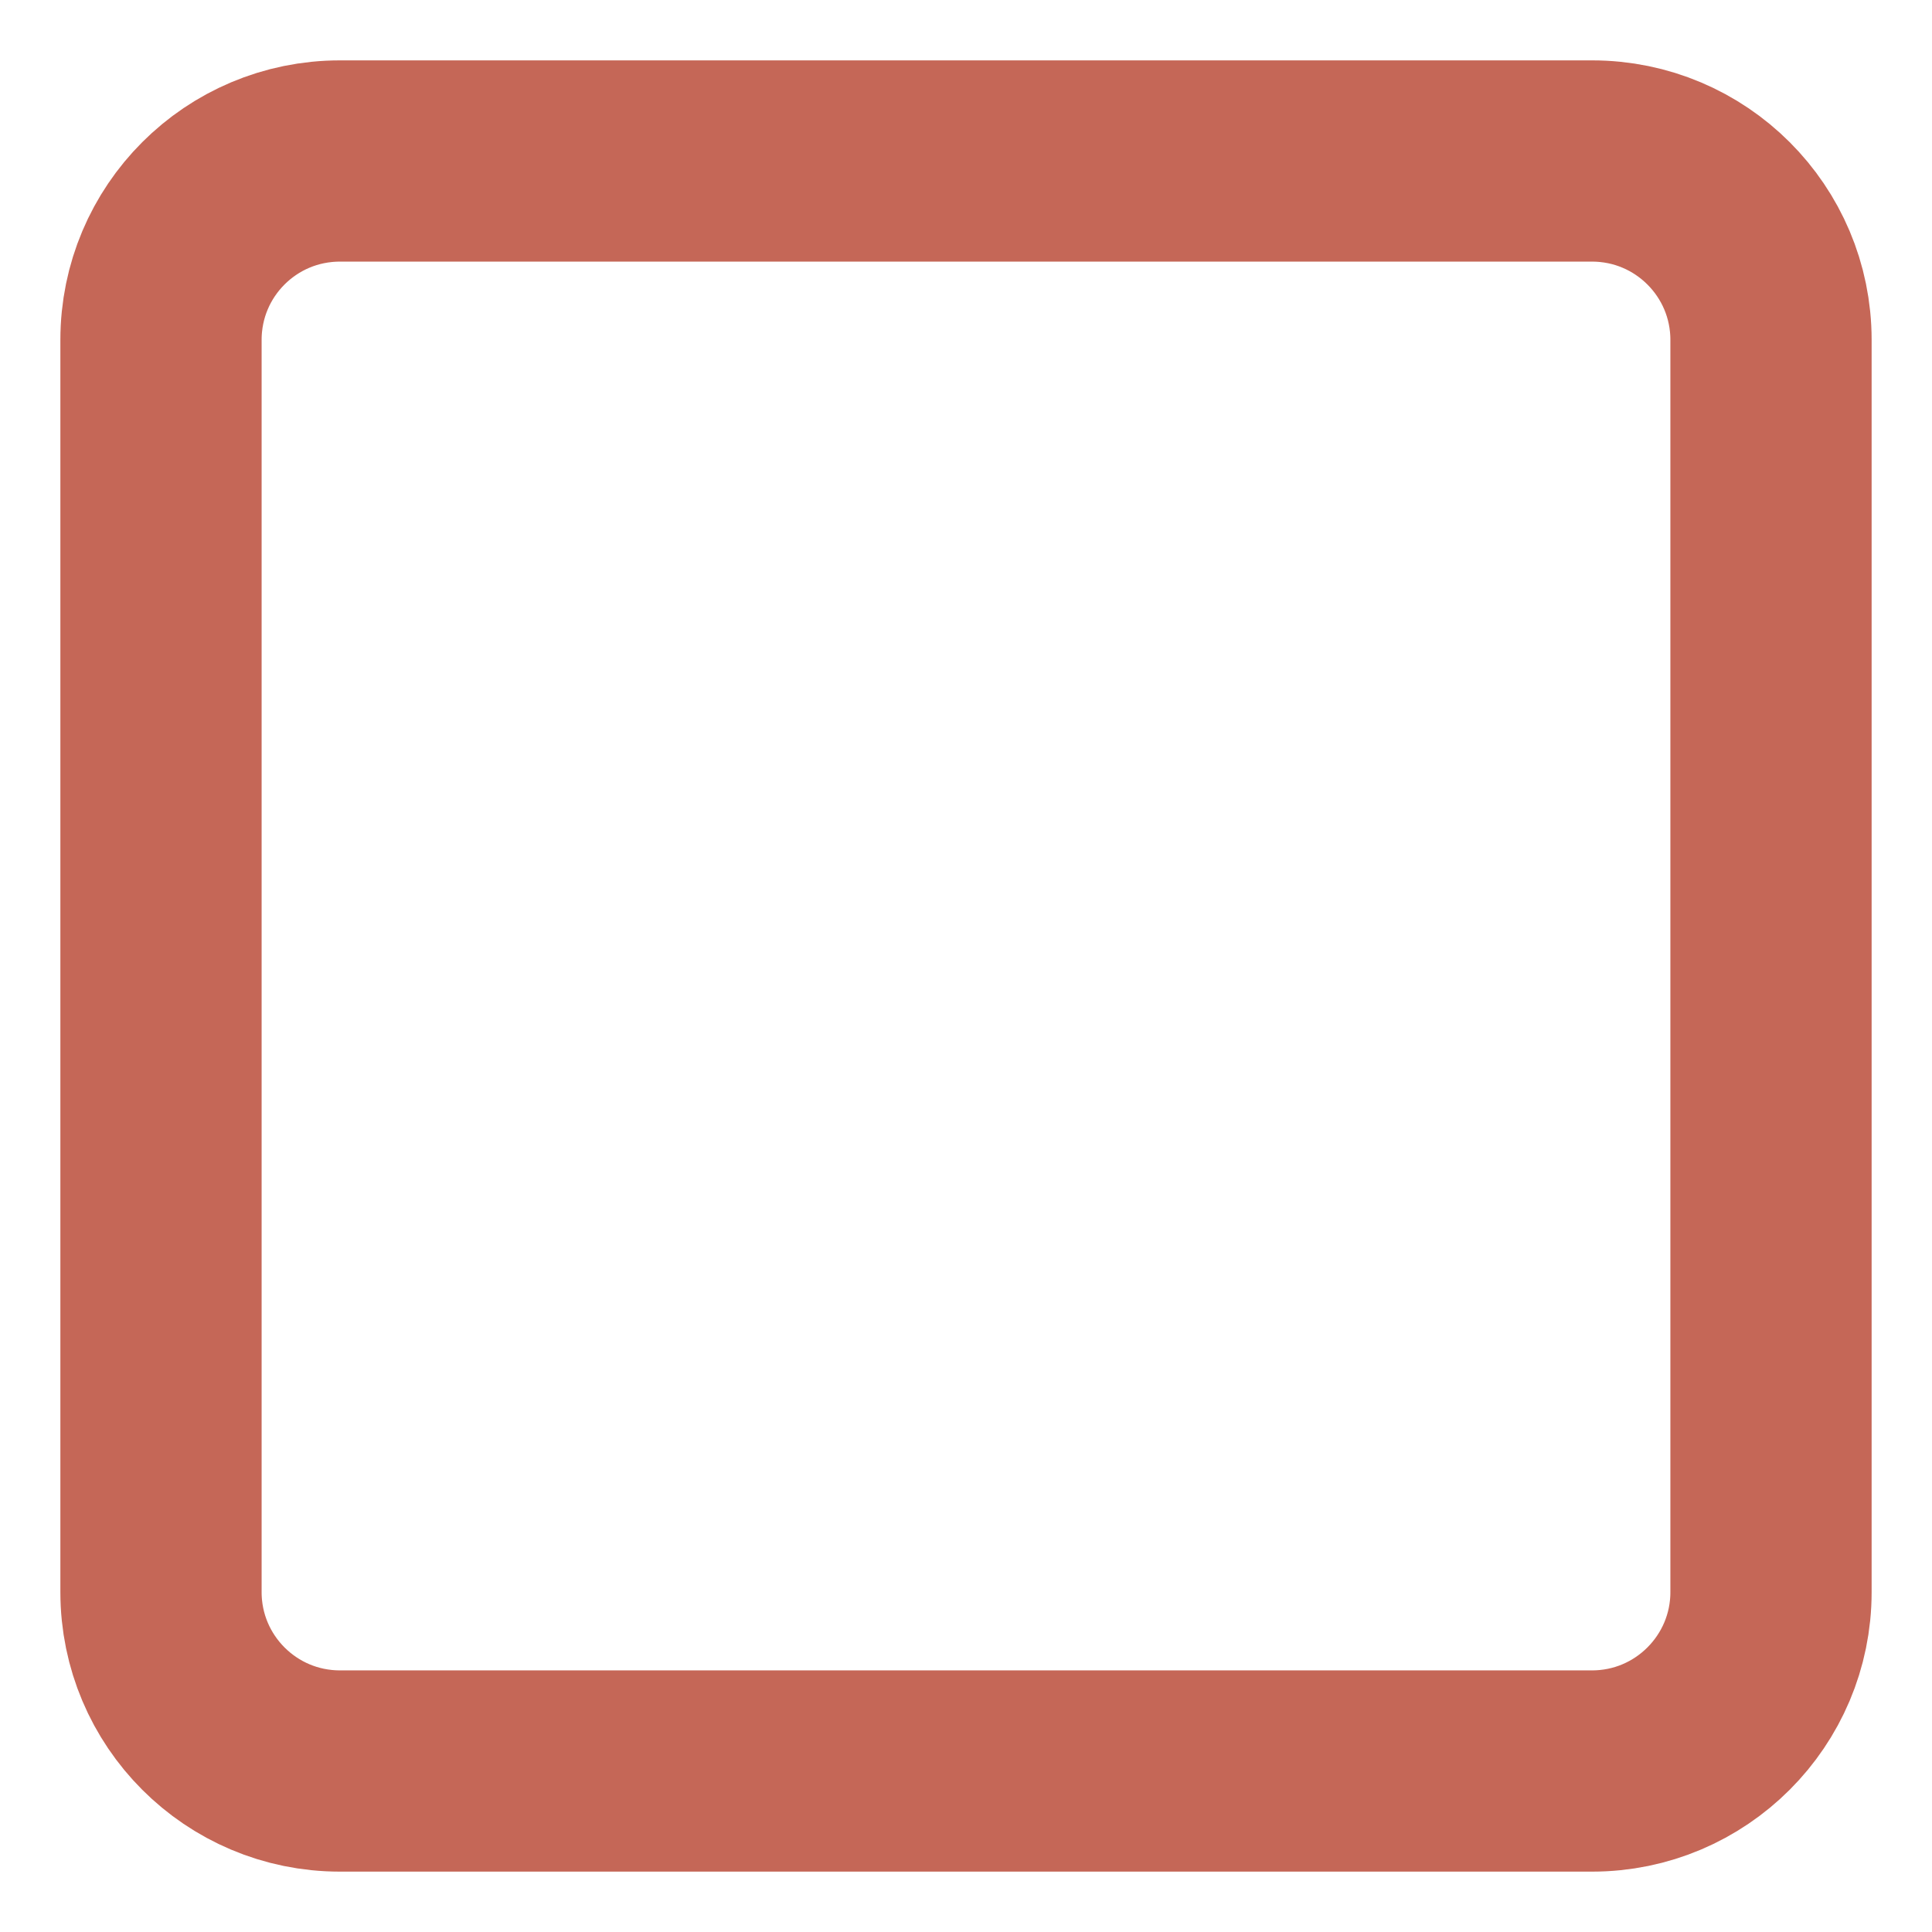
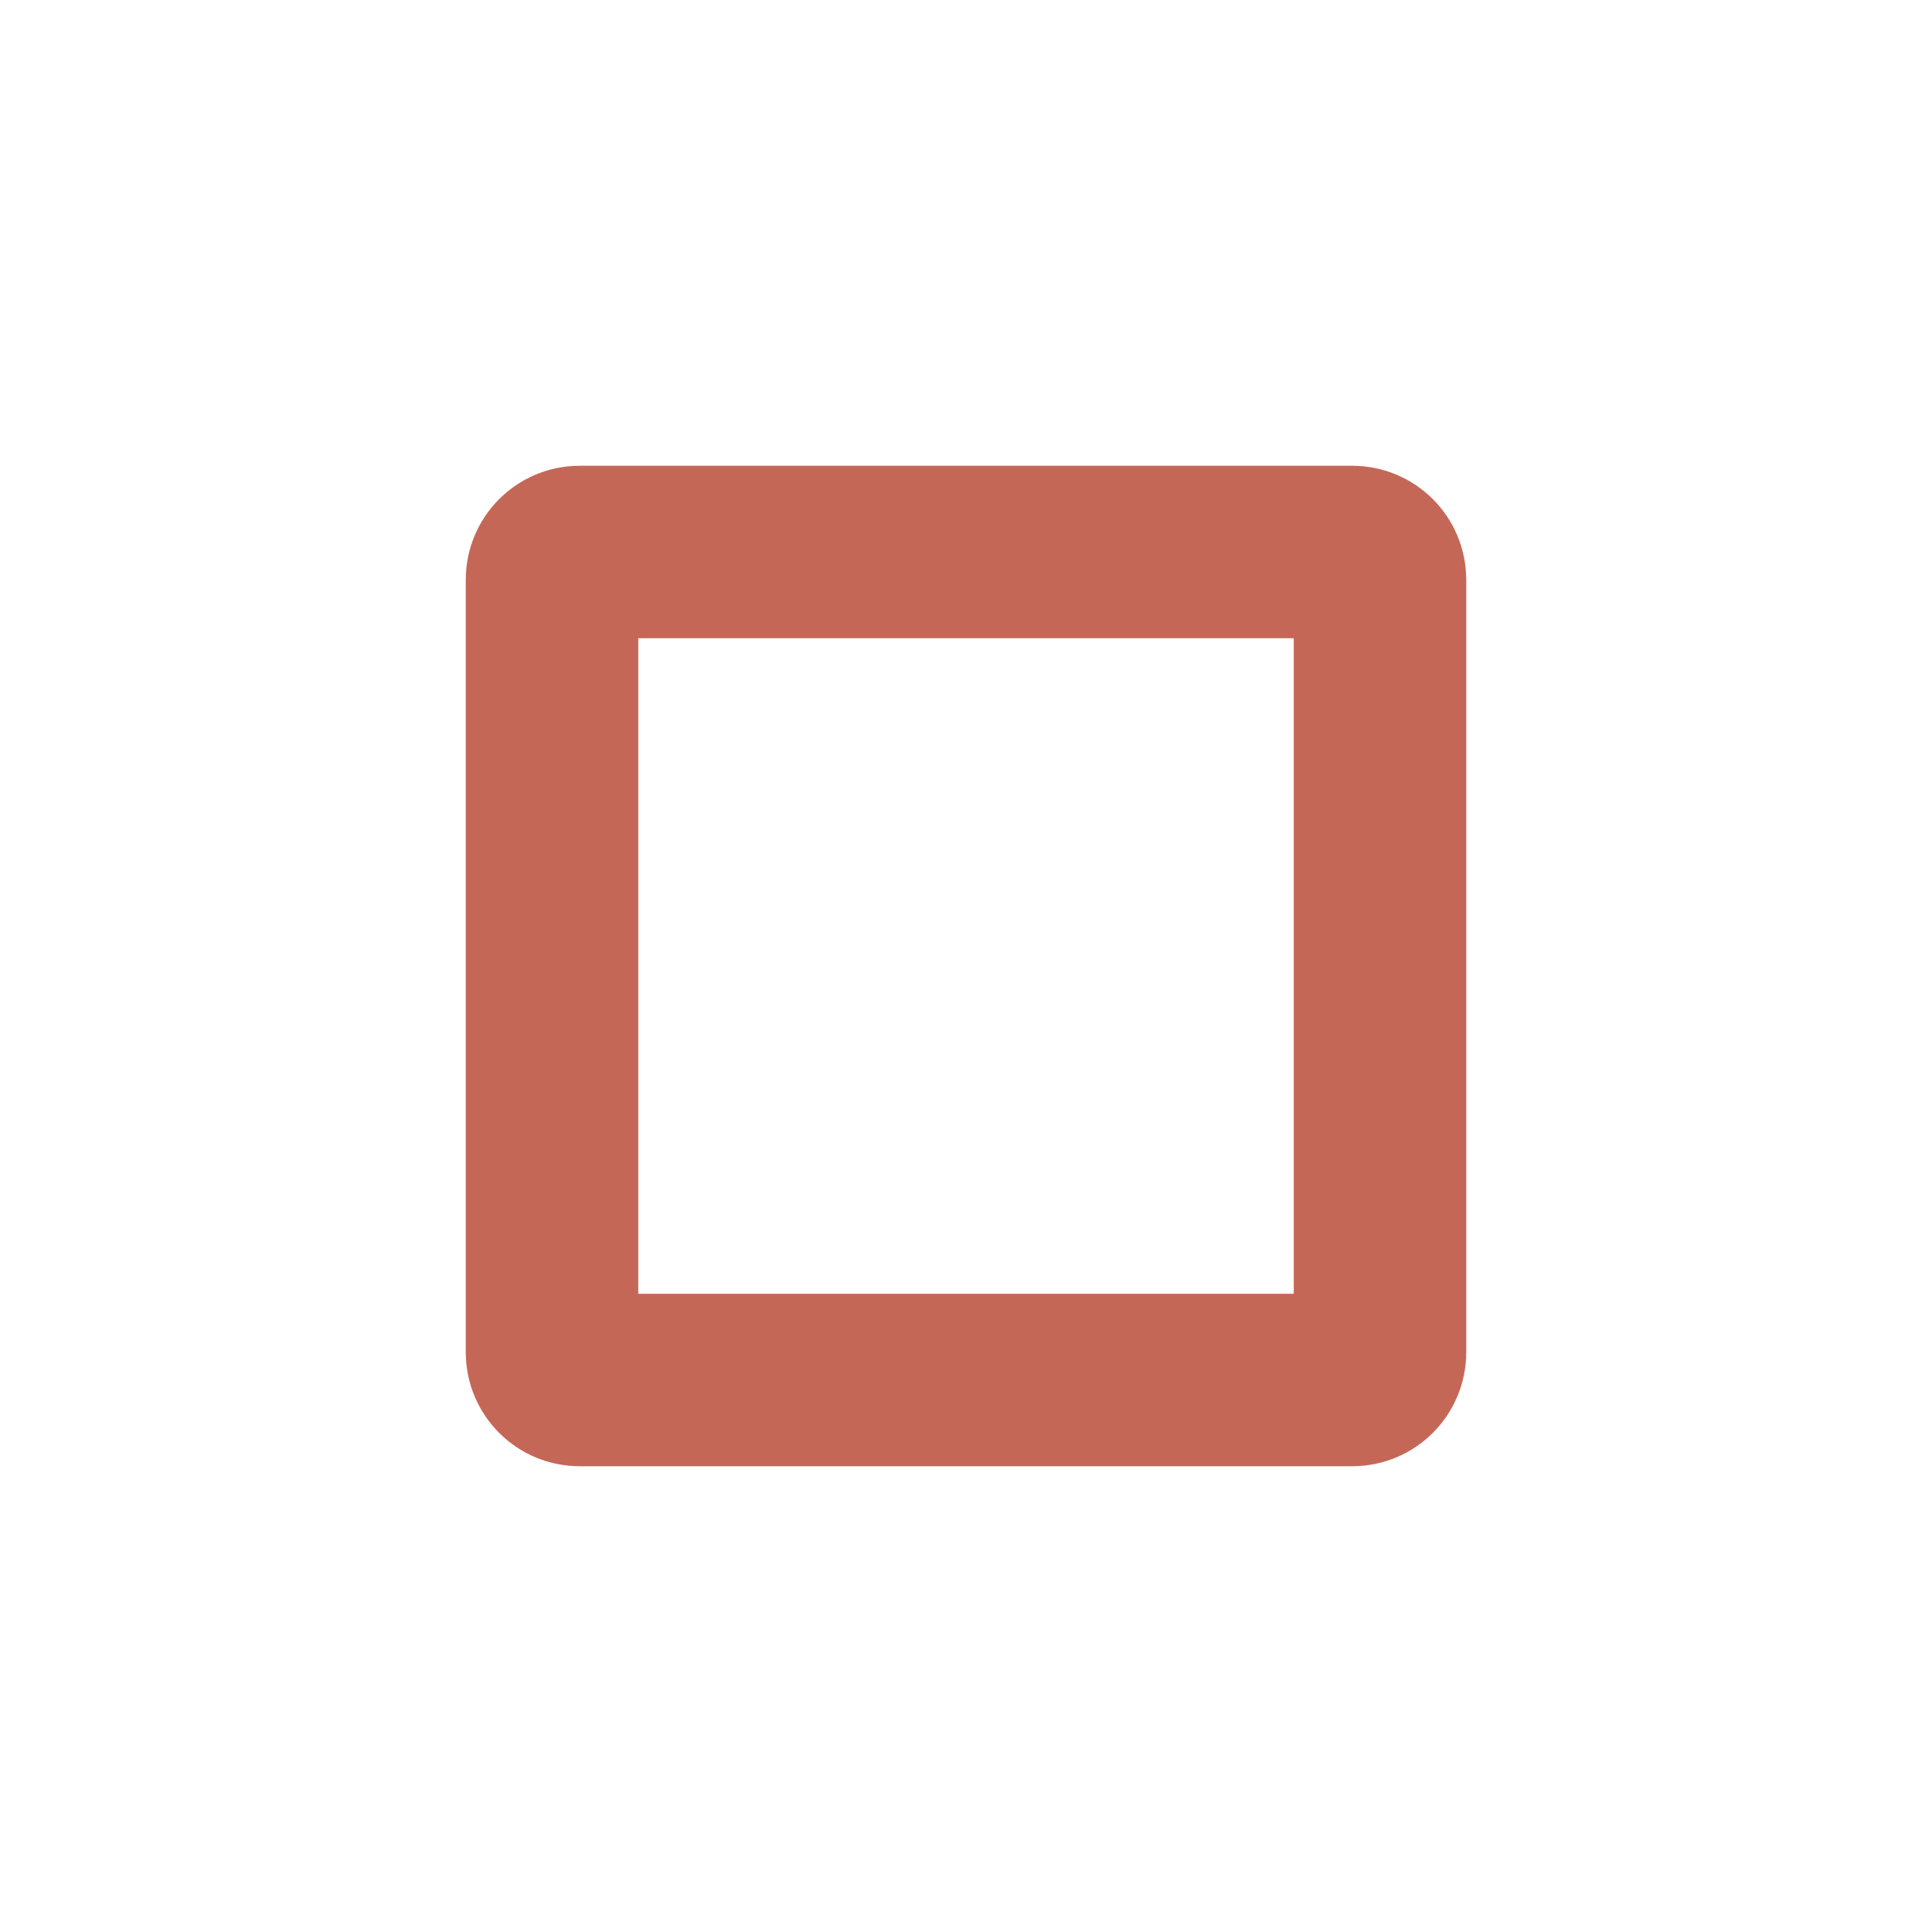
- <svg xmlns="http://www.w3.org/2000/svg" width="12" height="12" viewBox="0 0 12 12" fill="none">
-   <path d="M9.889 1H2.111C1.497 1 1 1.497 1 2.111V9.889C1 10.502 1.497 11 2.111 11H9.889C10.502 11 11 10.502 11 9.889V2.111C11 1.497 10.502 1 9.889 1Z" stroke="#C56757" stroke-width="1.25" stroke-linecap="round" stroke-linejoin="round" />
+ <svg xmlns="http://www.w3.org/2000/svg" width="14" height="14" viewBox="0 0 14 14" fill="none">
+   <path d="M4 9.8V4.2C4 4.09 4.09 4 4.2 4H9.8C9.91 4 10 4.09 10 4.2V9.8C10 9.91 9.91 10 9.8 10H4.2C4.09 10 4 9.91 4 9.8Z" stroke="#C56757" stroke-width="1.25" stroke-linejoin="round" />
</svg>
